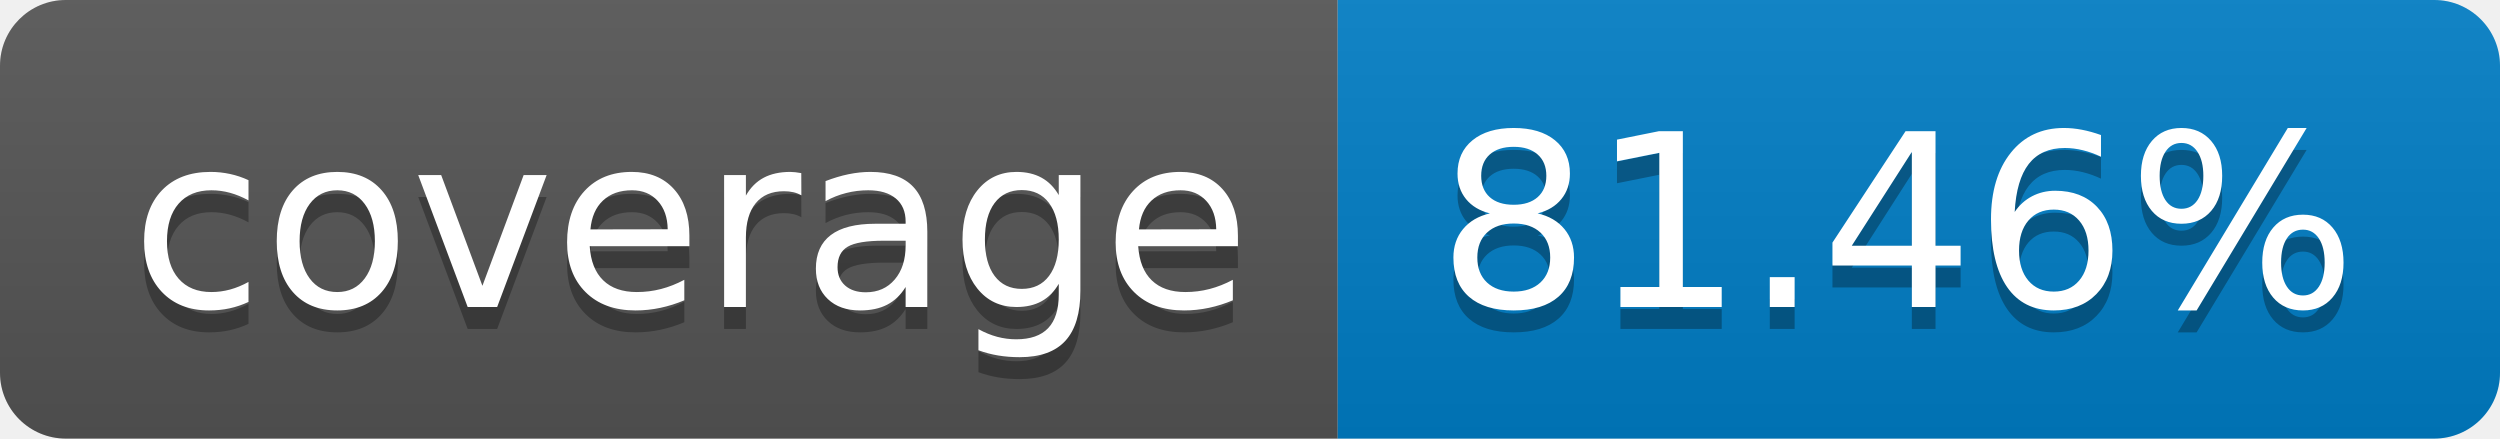
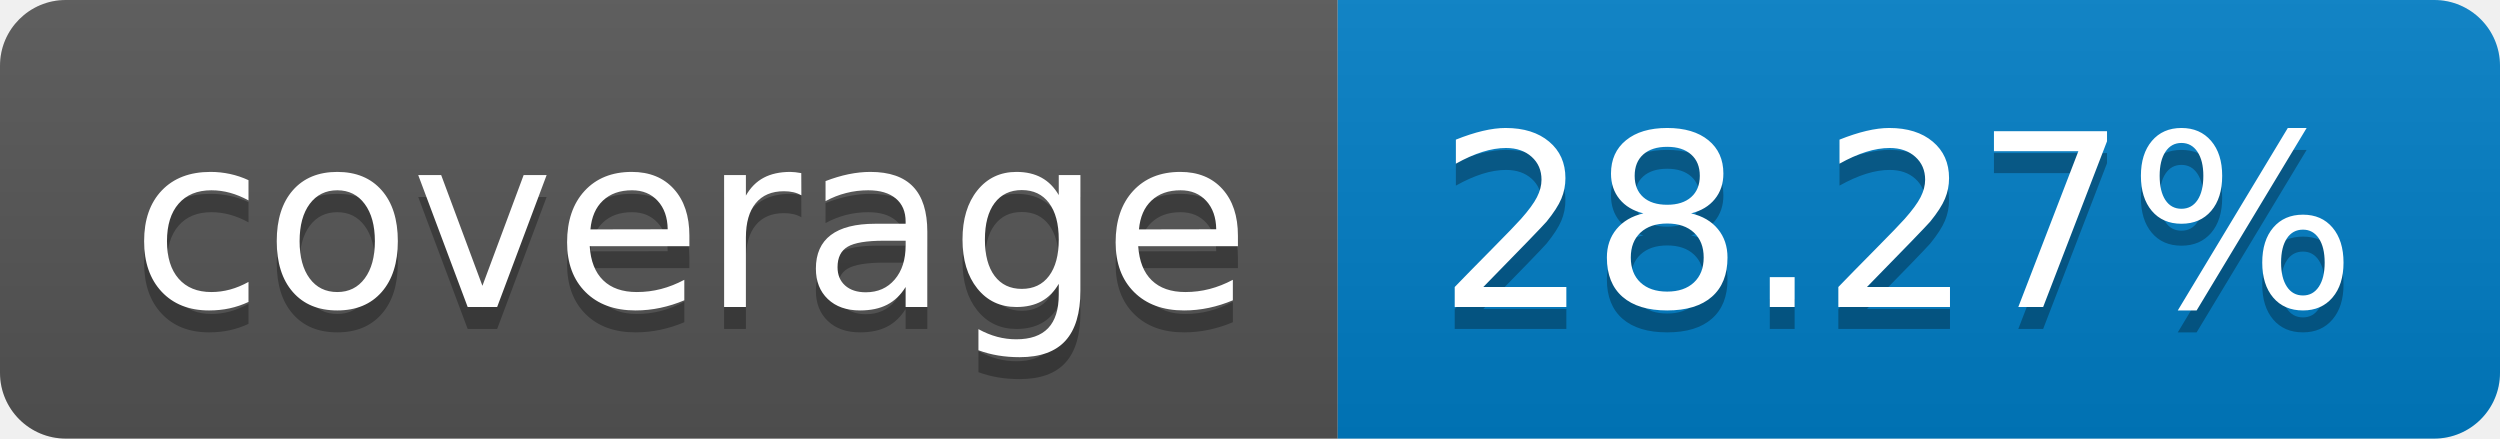
- <svg xmlns="http://www.w3.org/2000/svg" width="114" height="20" role="img" aria-label="coverage: 81.46%">
+ <svg xmlns="http://www.w3.org/2000/svg" width="114" height="20" role="img" aria-label="coverage: 28.27%">
  <linearGradient id="s" x2="0" y2="100%">
    <stop offset="0" stop-color="#bbb" stop-opacity=".1" />
    <stop offset="1" stop-opacity=".1" />
  </linearGradient>
  <clipPath id="r">
    <rect width="114" height="20" rx="3" fill="#fff" />
  </clipPath>
  <g clip-path="url(#r)">
    <rect width="61" height="20" fill="#555" />
    <rect x="61" width="53" height="20" fill="#007ec6" />
    <rect width="114" height="20" fill="url(#s)" />
  </g>
  <g fill="#fff" text-anchor="middle" font-family="Verdana,Geneva,DejaVu Sans,sans-serif" text-rendering="geometricPrecision" font-size="110">
    <text aria-hidden="true" x="315" y="150" fill="#010101" fill-opacity=".3" transform="scale(.1)" textLength="510">coverage</text>
    <text x="315" y="140" transform="scale(.1)" fill="#fff" textLength="510">coverage</text>
-     <text aria-hidden="true" x="865" y="150" fill="#010101" fill-opacity=".3" transform="scale(.1)" textLength="430">81.46%</text>
-     <text x="865" y="140" transform="scale(.1)" fill="#fff" textLength="430">81.46%</text>
+     <text aria-hidden="true" x="865" y="150" fill="#010101" fill-opacity=".3" transform="scale(.1)" textLength="430">28.27%</text>
+     <text x="865" y="140" transform="scale(.1)" fill="#fff" textLength="430">28.27%</text>
  </g>
</svg>
